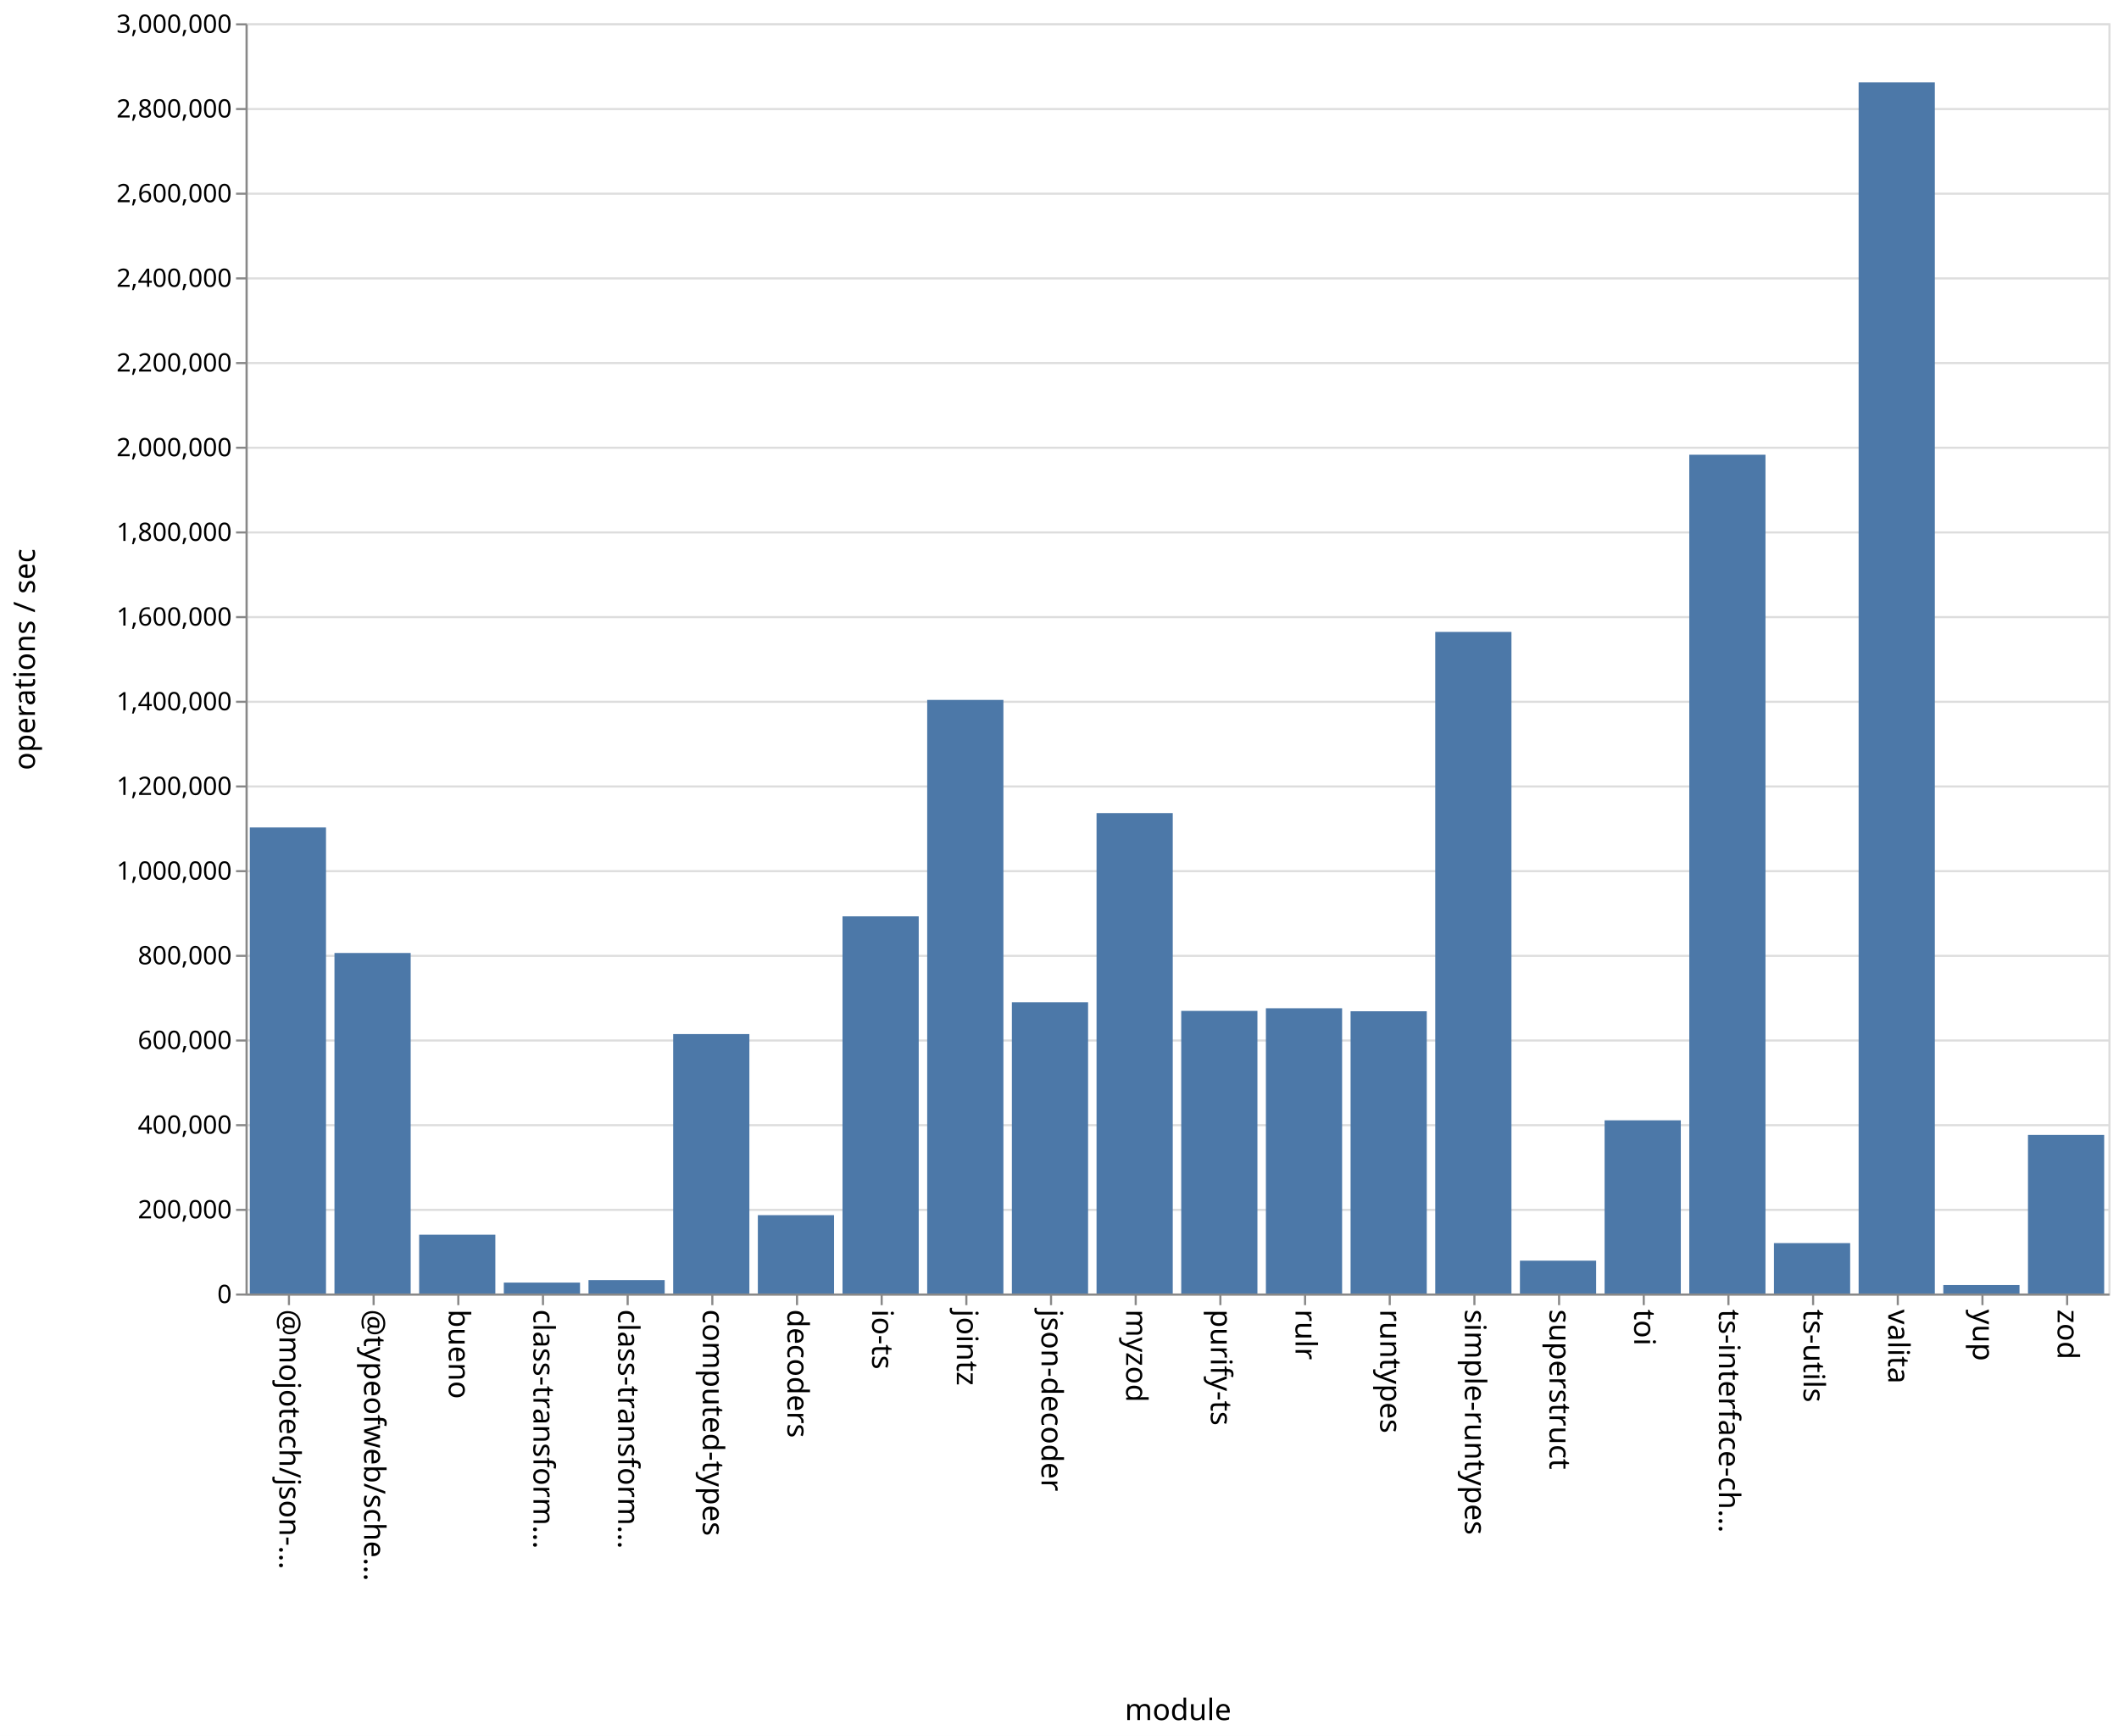
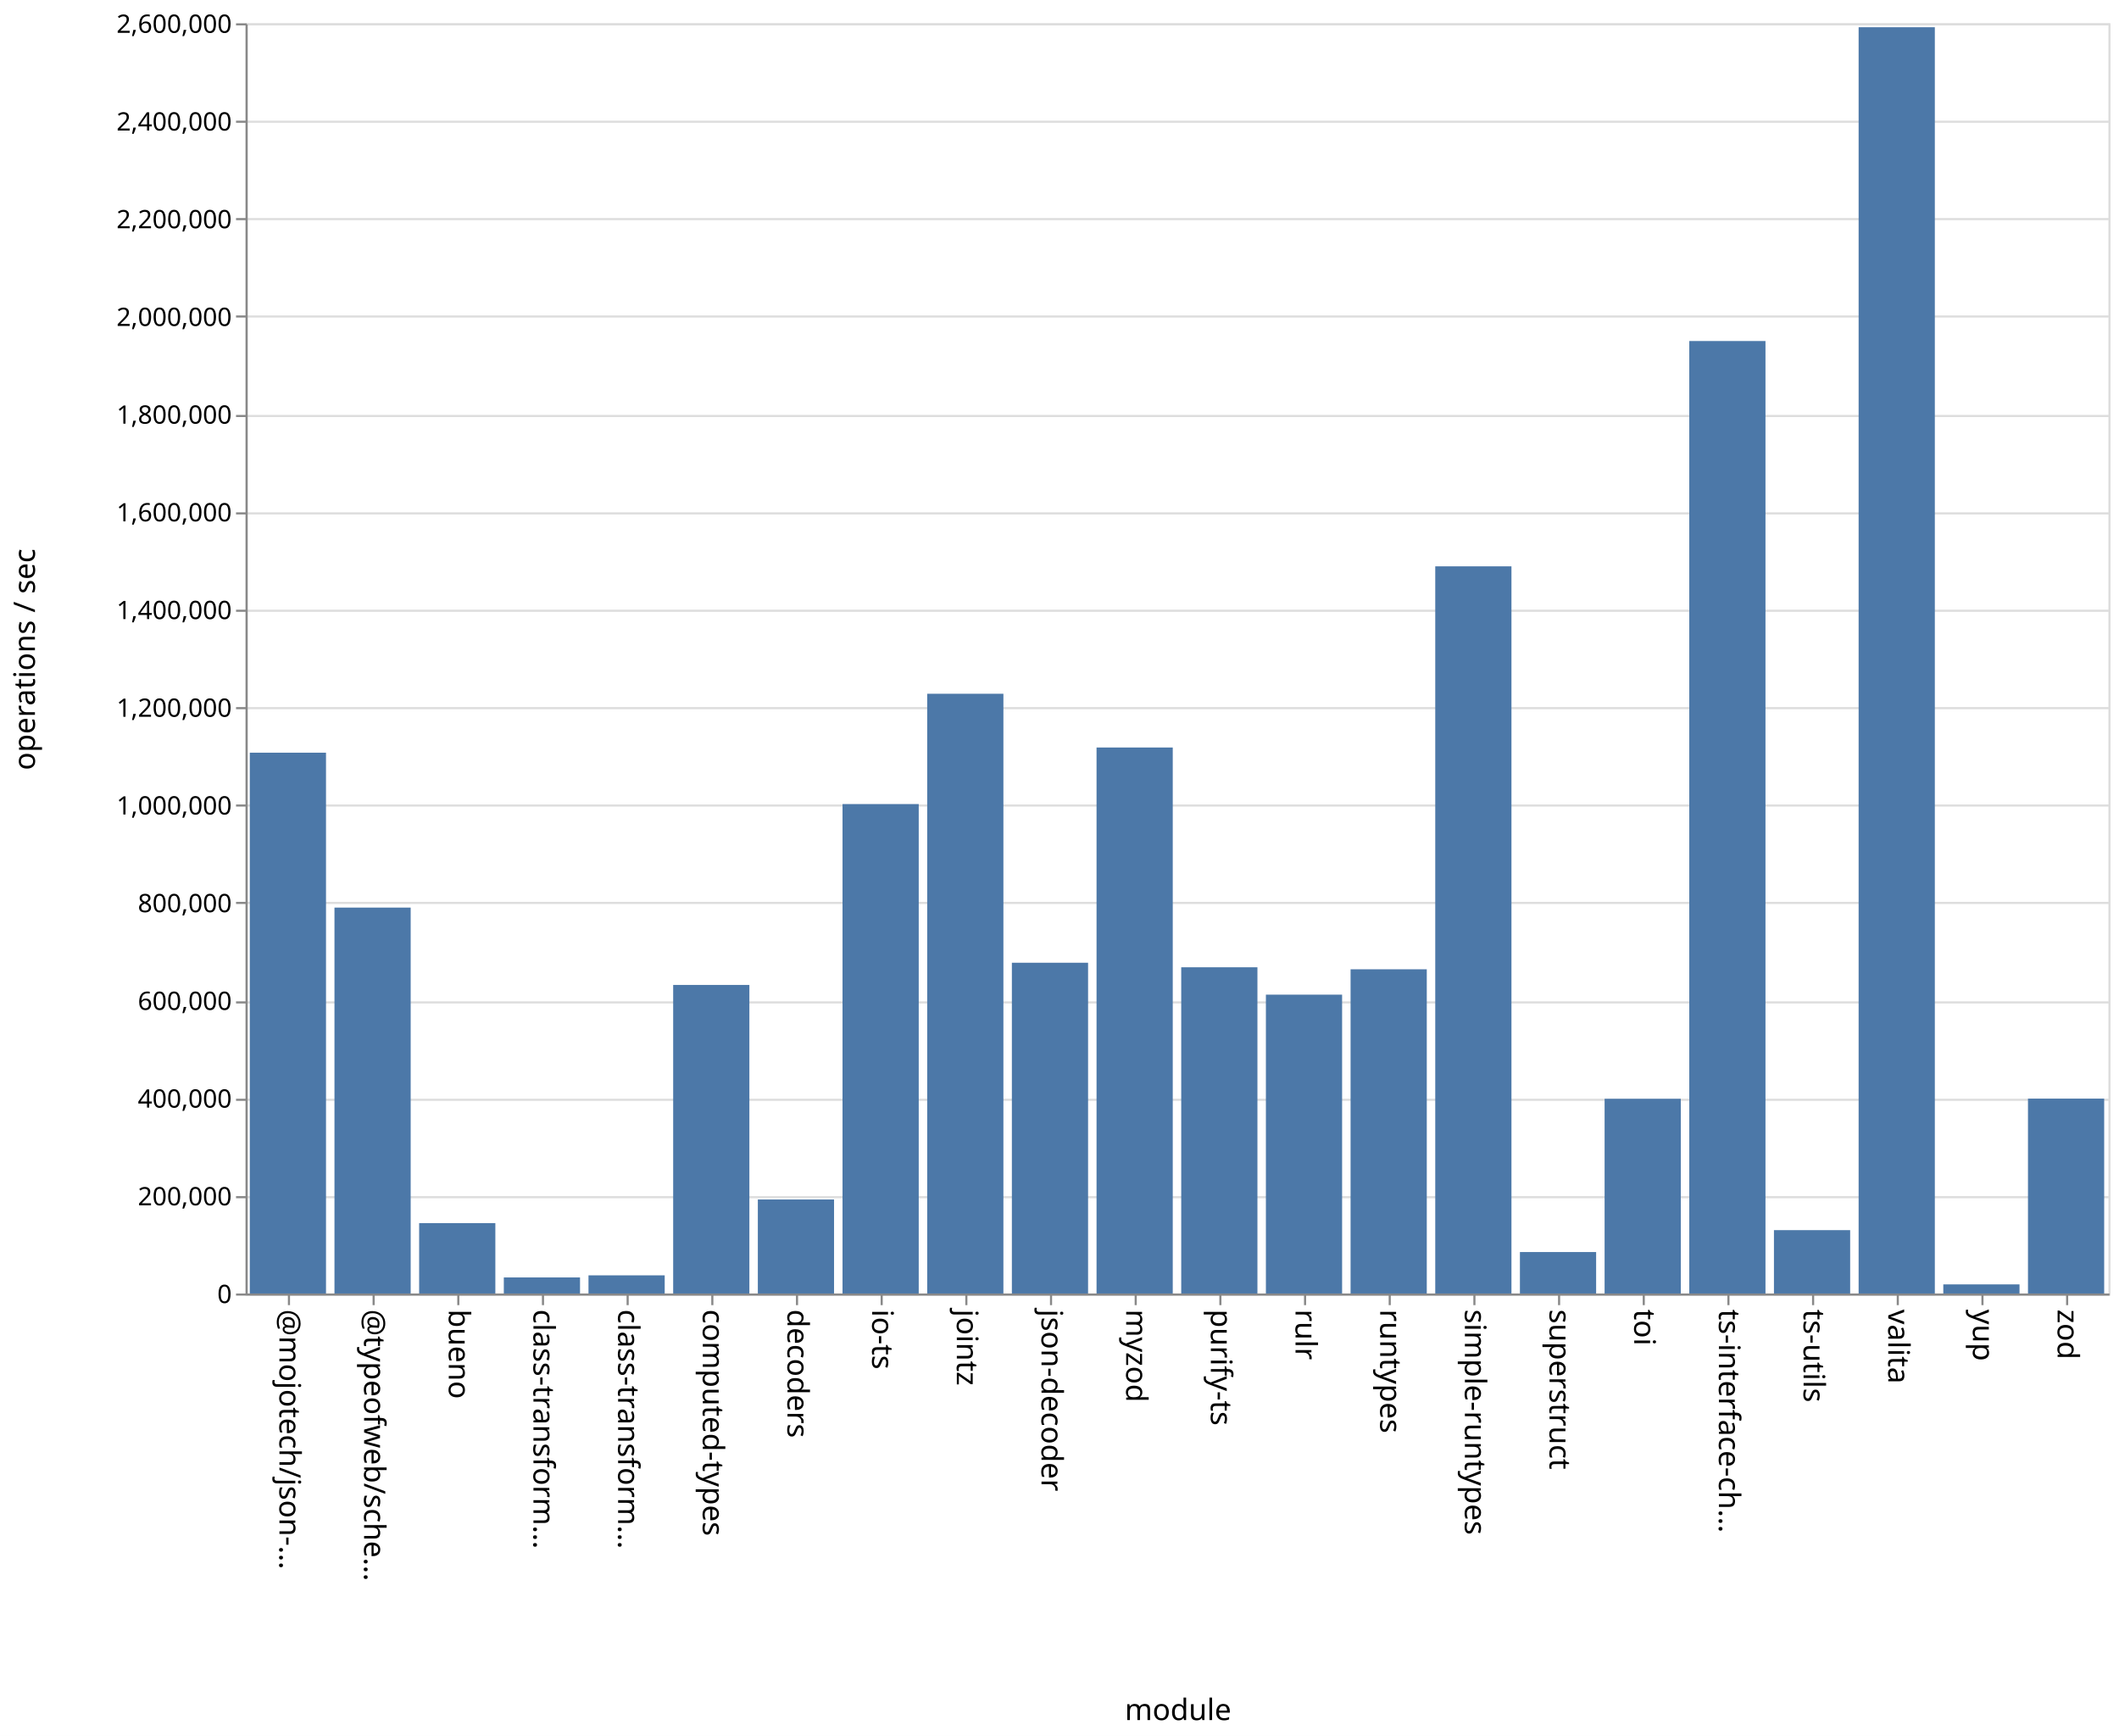
<svg xmlns="http://www.w3.org/2000/svg" class="marks" width="1001" height="820">
  <path fill="#fff" d="M0 0h1001v820H0z" />
  <g class="mark-group role-frame root" aria-roledescription="group mark container" fill="none" stroke-miterlimit="10">
    <path class="background" aria-hidden="true" d="M116.5 11.5h880v600h-880z" stroke="#ddd" />
-     <g class="mark-group role-axis" aria-roledescription="axis" aria-label="Y-axis for a linear scale with values from 0 to 3,000,000">
+     <g class="mark-group role-axis" aria-roledescription="axis" aria-label="Y-axis for a linear scale with values from 0 to 2,600,000">
      <path class="background" aria-hidden="true" d="M116.5 11.5z" pointer-events="none" />
      <g class="mark-rule role-axis-grid" pointer-events="none" stroke="#ddd">
-         <path d="M116.5 611.5h880M116.5 571.5h880M116.5 531.5h880M116.5 491.5h880M116.5 451.5h880M116.5 411.5h880M116.5 371.5h880M116.5 331.5h880M116.5 291.5h880M116.5 251.5h880M116.5 211.5h880M116.5 171.5h880M116.5 131.5h880M116.5 91.5h880M116.5 51.5h880M116.5 11.5h880" />
+         <path d="M116.5 611.5h880M116.5 565.5h880M116.5 519.5h880M116.5 473.5h880M116.5 426.5h880M116.5 380.5h880M116.5 334.5h880M116.5 288.5h880M116.5 242.5h880M116.5 196.5h880M116.5 149.5h880M116.5 103.5h880M116.5 57.5h880M116.5 11.5h880" />
      </g>
    </g>
    <g class="mark-group role-axis" aria-roledescription="axis" aria-label="X-axis titled 'module' for a discrete scale with 22 values: @mojotech/json-type-validation, @typeofweb/schema, bueno, class-transformer-validator-async, class-transformer-validator-sync, ending with zod">
      <path class="background" aria-hidden="true" d="M116.5 611.5z" pointer-events="none" />
      <g class="mark-rule role-axis-tick" pointer-events="none" stroke="#888">
        <path d="M136.5 611.5v5M176.5 611.5v5M216.5 611.5v5M256.5 611.5v5M296.5 611.5v5M336.5 611.5v5M376.5 611.5v5M416.5 611.5v5M456.5 611.5v5M496.5 611.5v5M536.5 611.5v5M576.5 611.5v5M616.5 611.5v5M656.5 611.5v5M696.5 611.5v5M736.5 611.5v5M776.5 611.5v5M816.5 611.5v5M856.5 611.5v5M896.5 611.5v5M936.5 611.5v5M976.5 611.5v5" />
      </g>
      <g class="mark-text role-axis-label" pointer-events="none" font-family="sans-serif" font-size="14" fill="#000">
        <text transform="rotate(90 -243.25 375.25)">@mojotech/json-…</text>
        <text transform="rotate(90 -223.25 395.25)">@typeofweb/sche…</text>
        <text transform="rotate(90 -203.25 415.25)">bueno</text>
        <text transform="rotate(90 -183.25 435.25)">class-transform…</text>
        <text transform="rotate(90 -163.25 455.25)">class-transform…</text>
        <text transform="rotate(90 -143.25 475.25)">computed-types</text>
        <text transform="rotate(90 -123.25 495.25)">decoders</text>
        <text transform="rotate(90 -103.25 515.25)">io-ts</text>
        <text transform="rotate(90 -83.25 535.25)">jointz</text>
        <text transform="rotate(90 -63.25 555.25)">json-decoder</text>
        <text transform="rotate(90 -43.25 575.25)">myzod</text>
        <text transform="rotate(90 -23.25 595.25)">purify-ts</text>
        <text transform="rotate(90 -3.25 615.25)">rulr</text>
        <text transform="rotate(90 16.75 635.25)">runtypes</text>
        <text transform="rotate(90 36.75 655.25)">simple-runtypes</text>
        <text transform="rotate(90 56.75 675.25)">superstruct</text>
        <text transform="rotate(90 76.75 695.25)">toi</text>
        <text transform="rotate(90 96.75 715.25)">ts-interface-ch…</text>
        <text transform="rotate(90 116.75 735.25)">ts-utils</text>
        <text transform="rotate(90 136.75 755.25)">valita</text>
        <text transform="rotate(90 156.75 775.25)">yup</text>
        <text transform="rotate(90 176.75 795.25)">zod</text>
      </g>
      <path stroke="#888" d="M116.5 611.5h880" class="mark-rule role-axis-domain" pointer-events="none" />
      <text text-anchor="middle" transform="translate(556.5 812.5)" font-family="sans-serif" font-size="14" fill="#000" class="mark-text role-axis-title" pointer-events="none">module</text>
    </g>
-     <g class="mark-group role-axis" aria-roledescription="axis" aria-label="Y-axis titled 'operations / sec' for a linear scale with values from 0 to 3,000,000">
+     <g class="mark-group role-axis" aria-roledescription="axis" aria-label="Y-axis titled 'operations / sec' for a linear scale with values from 0 to 2,600,000">
      <path class="background" aria-hidden="true" d="M116.5 11.5z" pointer-events="none" />
      <g class="mark-rule role-axis-tick" pointer-events="none" stroke="#888">
-         <path d="M116.5 611.5h-5M116.5 571.5h-5M116.5 531.5h-5M116.5 491.5h-5M116.5 451.5h-5M116.5 411.5h-5M116.5 371.5h-5M116.5 331.5h-5M116.5 291.5h-5M116.5 251.5h-5M116.5 211.5h-5M116.5 171.5h-5M116.5 131.5h-5M116.5 91.5h-5M116.5 51.5h-5M116.5 11.5h-5" />
+         <path d="M116.5 611.5h-5M116.5 565.5h-5M116.5 519.5h-5M116.5 473.5h-5M116.5 426.5h-5M116.5 380.5h-5M116.5 334.5h-5M116.5 288.5h-5M116.5 242.5h-5M116.5 196.5h-5M116.5 149.5h-5M116.5 103.5h-5M116.5 57.5h-5M116.5 11.5h-5" />
      </g>
      <g class="mark-text role-axis-label" pointer-events="none" text-anchor="end" font-family="sans-serif" font-size="12" fill="#000">
        <text transform="translate(109.5 615.5)">0</text>
-         <text transform="translate(109.5 575.5)">200,000</text>
-         <text transform="translate(109.5 535.5)">400,000</text>
-         <text transform="translate(109.5 495.5)">600,000</text>
-         <text transform="translate(109.5 455.5)">800,000</text>
-         <text transform="translate(109.5 415.5)">1,000,000</text>
-         <text transform="translate(109.5 375.5)">1,200,000</text>
-         <text transform="translate(109.5 335.5)">1,400,000</text>
-         <text transform="translate(109.5 295.5)">1,600,000</text>
-         <text transform="translate(109.5 255.5)">1,800,000</text>
-         <text transform="translate(109.5 215.5)">2,000,000</text>
-         <text transform="translate(109.5 175.5)">2,200,000</text>
-         <text transform="translate(109.5 135.5)">2,400,000</text>
-         <text transform="translate(109.5 95.5)">2,600,000</text>
-         <text transform="translate(109.5 55.5)">2,800,000</text>
-         <text transform="translate(109.5 15.5)">3,000,000</text>
+         <text transform="translate(109.5 569.346)">200,000</text>
+         <text transform="translate(109.5 523.192)">400,000</text>
+         <text transform="translate(109.5 477.038)">600,000</text>
+         <text transform="translate(109.5 430.885)">800,000</text>
+         <text transform="translate(109.5 384.73)">1,000,000</text>
+         <text transform="translate(109.5 338.577)">1,200,000</text>
+         <text transform="translate(109.5 292.423)">1,400,000</text>
+         <text transform="translate(109.5 246.27)">1,600,000</text>
+         <text transform="translate(109.5 200.115)">1,800,000</text>
+         <text transform="translate(109.5 153.962)">2,000,000</text>
+         <text transform="translate(109.5 107.808)">2,200,000</text>
+         <text transform="translate(109.5 61.654)">2,400,000</text>
+         <text transform="translate(109.5 15.5)">2,600,000</text>
      </g>
      <path stroke="#888" d="M116.5 611.5v-600" class="mark-rule role-axis-domain" pointer-events="none" />
      <text text-anchor="middle" transform="rotate(-90 164 147.5)" font-family="sans-serif" font-size="14" fill="#000" class="mark-text role-axis-title" pointer-events="none">operations / sec</text>
    </g>
    <g class="mark-rect role-mark marks" aria-roledescription="rect mark container" fill="#4c78a8">
-       <path d="M198 583.224h36V611h-36zM238 605.844h36V611h-36zM278 604.668h36V611h-36zM318 488.455h36V611h-36zM358 573.994h36V611h-36zM398 432.839h36V611h-36zM438 330.61h36V611h-36zM478 473.412h36V611h-36zM118 390.86h36V611h-36zM518 384.075h36V611h-36zM558 477.506h36V611h-36zM598 476.262h36V611h-36zM638 477.678h36V611h-36zM678 298.495h36V611h-36zM718 595.485h36V611h-36zM758 529.193h36V611h-36zM798 214.793h36V611h-36zM838 587.188h36V611h-36zM158 450.154h36V611h-36zM878 38.93h36V611h-36zM918 606.995h36V611h-36zM958 536.076h36V611h-36z" />
+       <path d="M198 577.748h36V611h-36zM238 603.414h36V611h-36zM278 602.42h36V611h-36zM318 465.243h36V611h-36zM358 566.587h36V611h-36zM398 379.808h36V611h-36zM438 327.704h36V611h-36zM478 454.76h36V611h-36zM118 355.537h36V611h-36zM518 353.09h36V611h-36zM558 456.905h36V611h-36zM598 469.835h36V611h-36zM638 457.854h36V611h-36zM678 267.512h36V611h-36zM718 591.414h36V611h-36zM758 519.02h36V611h-36zM798 161.086h36V611h-36zM838 581.068h36V611h-36zM158 428.71h36V611h-36zM878 12.863h36V611h-36zM918 606.695h36V611h-36zM958 518.943h36V611h-36z" />
    </g>
  </g>
</svg>
